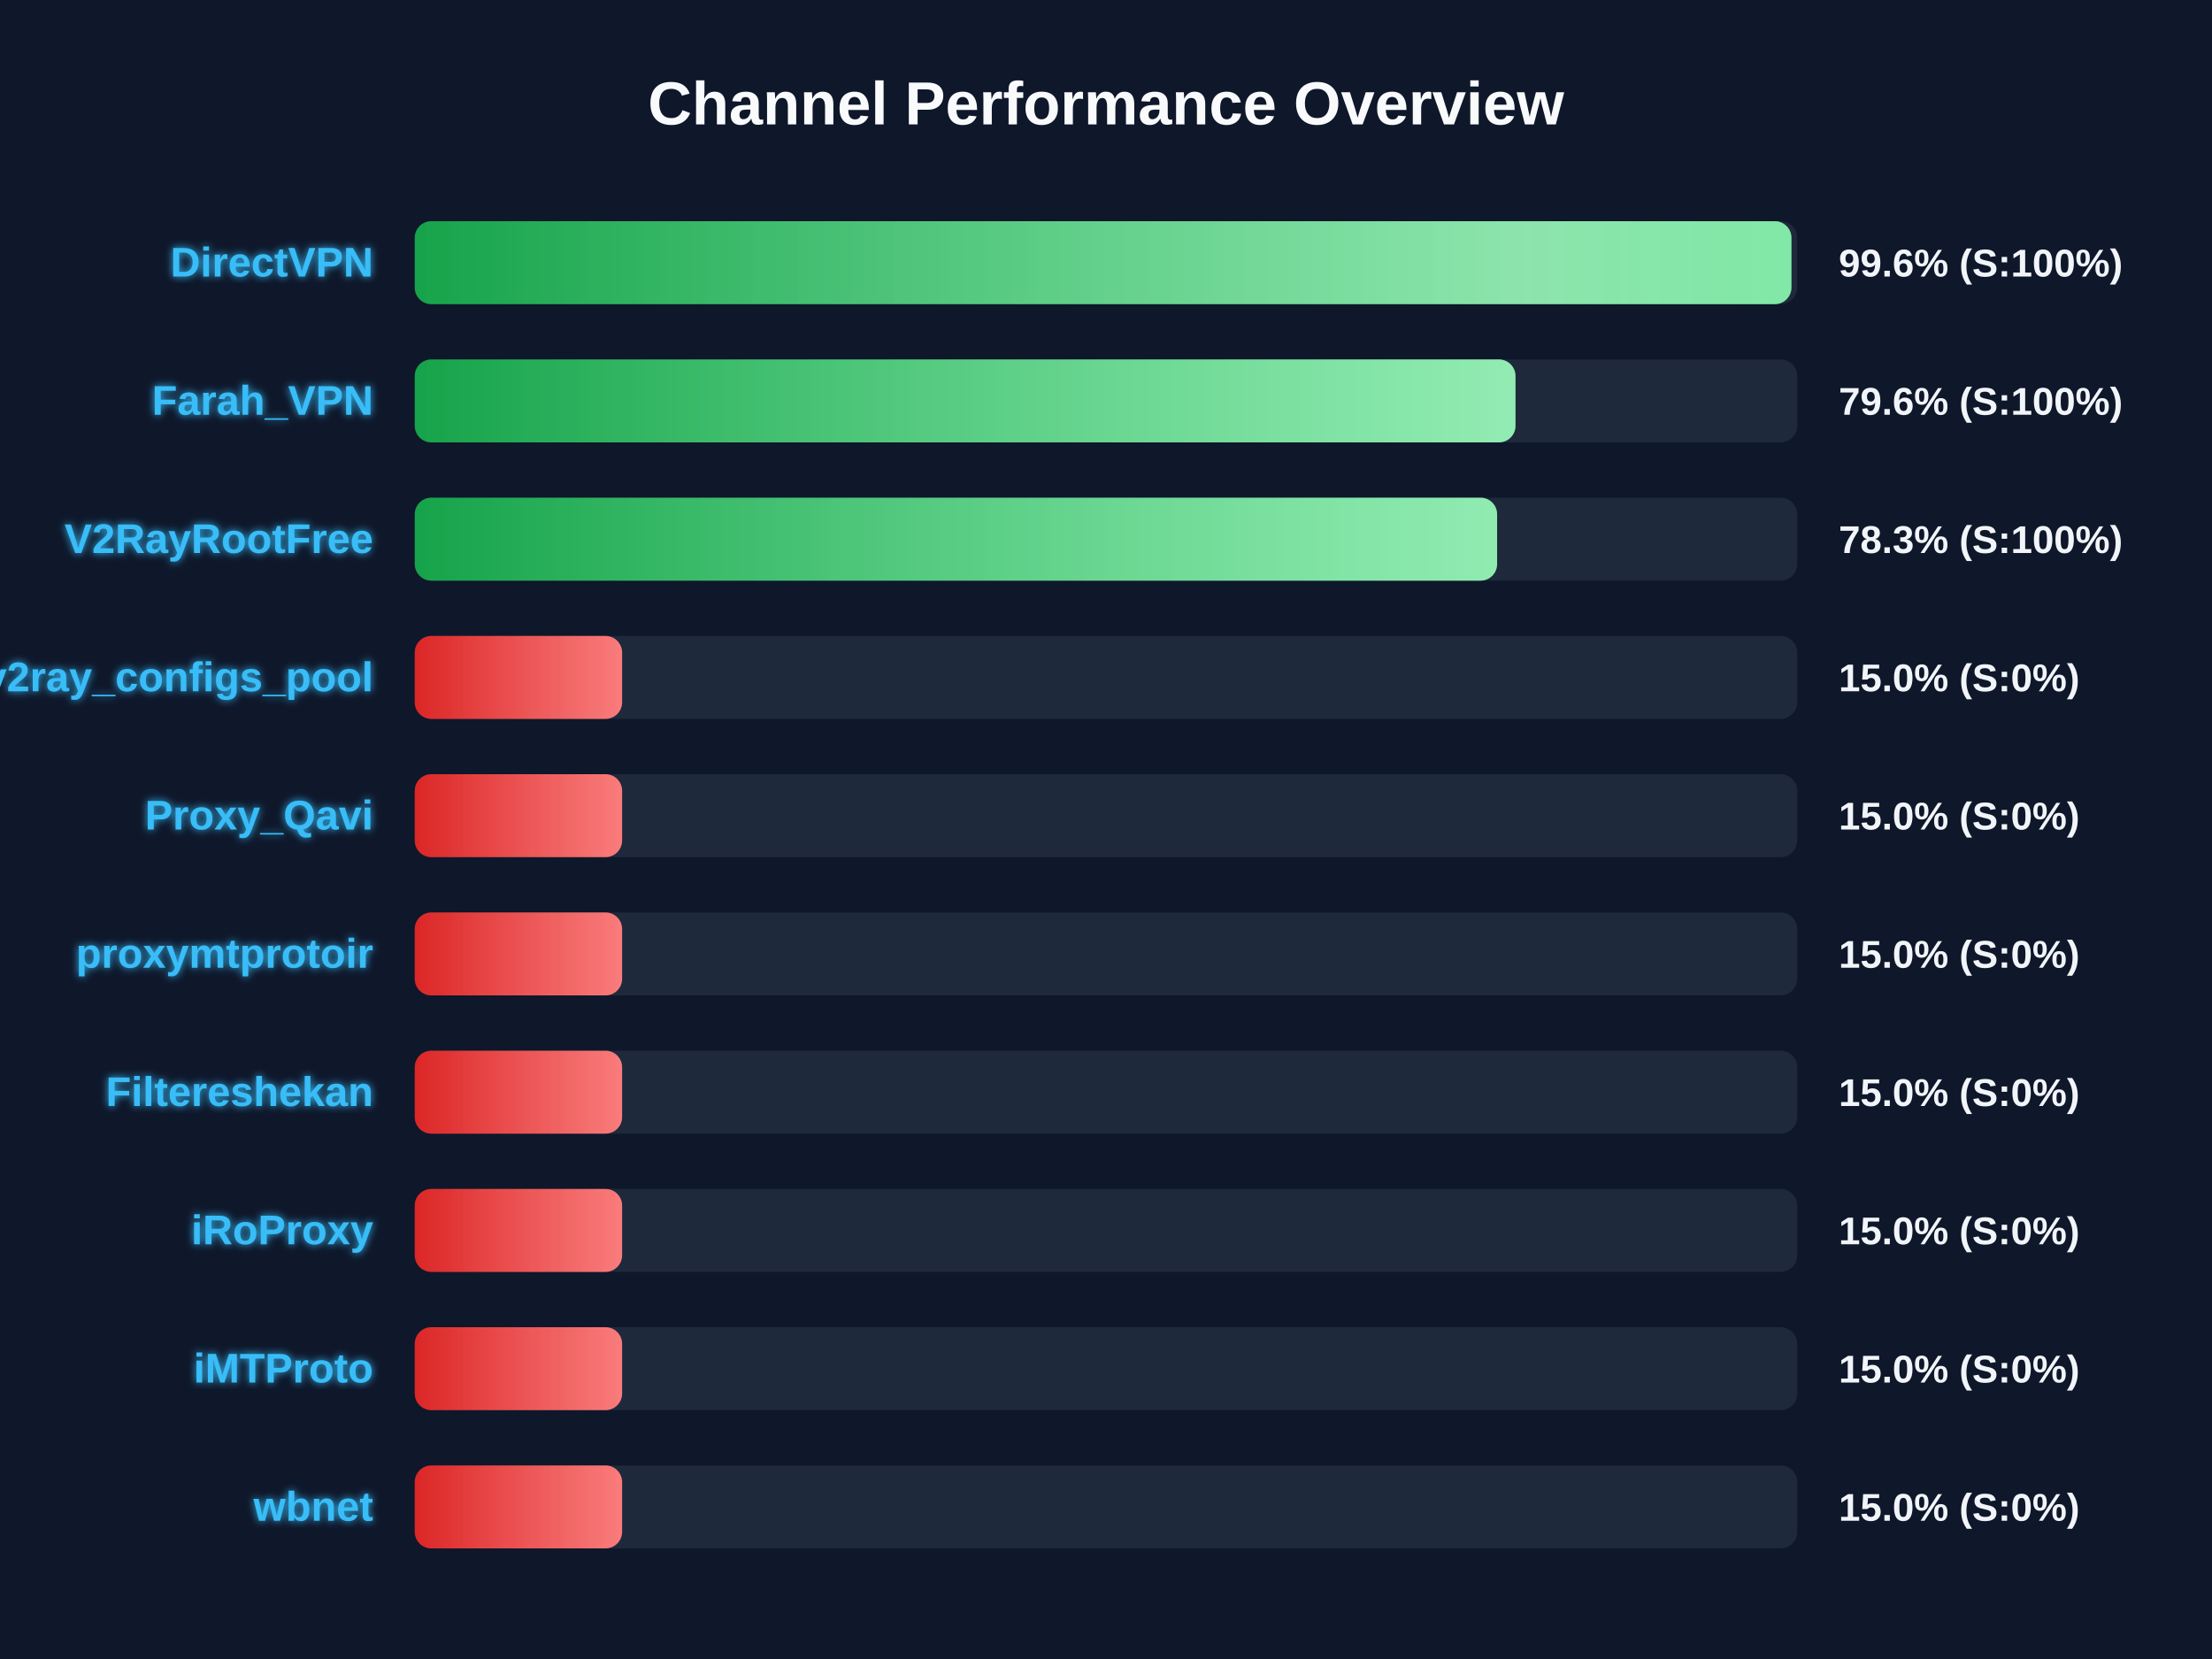
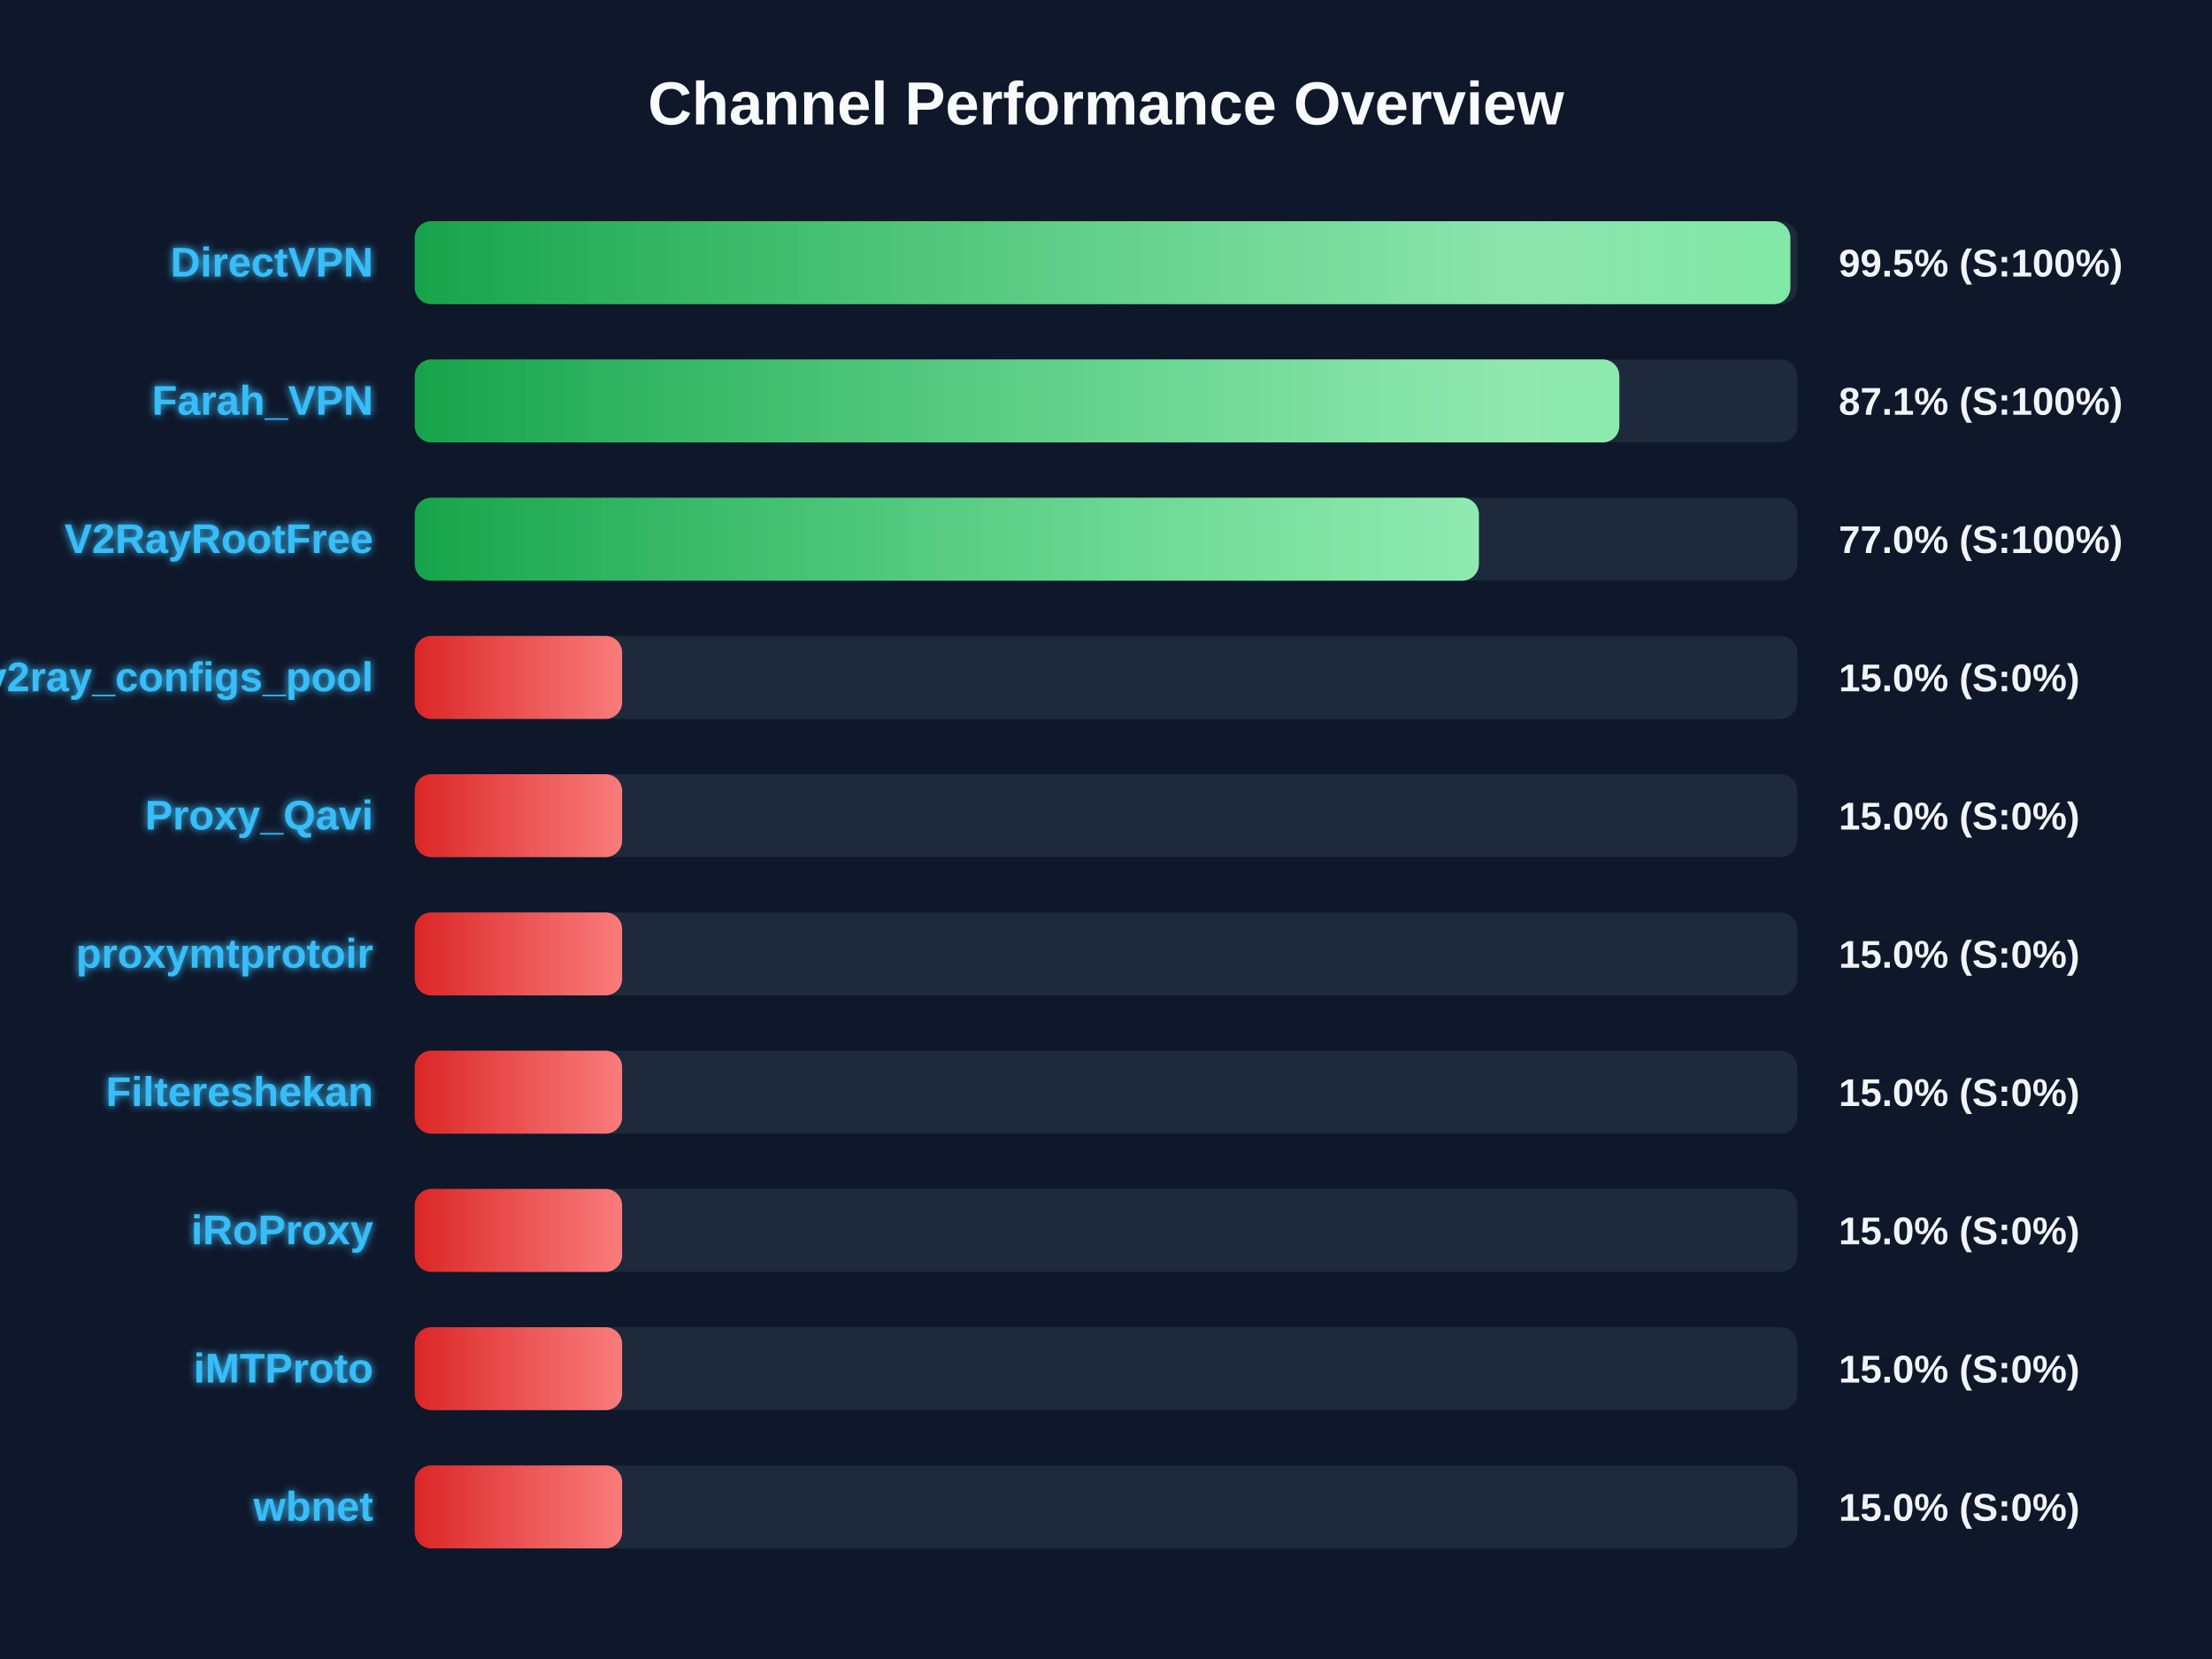
<svg xmlns="http://www.w3.org/2000/svg" width="800" height="600" version="1.1">
  <defs>
    <linearGradient id="grad-green" x1="0%" y1="0%" x2="100%" y2="0%">
      <stop offset="0%" stop-color="#16a34a" />
      <stop offset="100%" stop-color="#4ade80" />
    </linearGradient>
    <linearGradient id="grad-yellow" x1="0%" y1="0%" x2="100%" y2="0%">
      <stop offset="0%" stop-color="#ca8a04" />
      <stop offset="100%" stop-color="#fde047" />
    </linearGradient>
    <linearGradient id="grad-red" x1="0%" y1="0%" x2="100%" y2="0%">
      <stop offset="0%" stop-color="#dc2626" />
      <stop offset="100%" stop-color="#f87171" />
    </linearGradient>
    <linearGradient id="shimmer" x1="0%" y1="0%" x2="100%" y2="0%">
      <stop offset="0%" stop-color="rgba(255,255,255,0)" />
      <stop offset="50%" stop-color="rgba(255,255,255,0.4)" />
      <stop offset="100%" stop-color="rgba(255,255,255,0)" />
    </linearGradient>
    <filter id="glow" x="-20%" y="-20%" width="140%" height="140%">
      <feGaussianBlur stdDeviation="1.5" result="blur" />
      <feComposite in="SourceGraphic" in2="blur" operator="over" />
    </filter>
  </defs>
  <style>
        .bg-rect { fill: #0f172a; }
        .title { font: bold 22px 'Segoe UI', Arial, sans-serif; fill: #f8fafc; }
        .row { font: bold 15px 'Segoe UI', Arial, sans-serif; fill: #38bdf8; filter: url(#glow); }
        .score { font: bold 14px 'Segoe UI', Arial, sans-serif; fill: #f1f5f9; }
        @keyframes shimmer-anim {
            0% { transform: translateX(-100%); }
            100% { transform: translateX(200%); }
        }
        .shimmer-rect {
            animation: shimmer-anim 2.5s infinite linear;
        }
    </style>
  <rect width="100%" height="100%" class="bg-rect" />
  <text x="400" y="45" text-anchor="middle" class="title">Channel Performance Overview</text>
  <rect x="150" y="80" width="500" height="30" fill="#1e293b" rx="6" />
  <clipPath id="clip-0">
-     <rect x="150" y="80" width="497.9" height="30" rx="6" />
+     <rect x="150" y="80" width="497.5" height="30" rx="6" />
  </clipPath>
-   <rect x="150" y="80" width="497.9" height="30" fill="url(#grad-green)" rx="6" />
+   <rect x="150" y="80" width="497.5" height="30" fill="url(#grad-green)" rx="6" />
  <g clip-path="url(#clip-0)">
    <rect x="150" y="80" width="100%" height="30" fill="url(#shimmer)" class="shimmer-rect" />
  </g>
  <text x="135" y="100" text-anchor="end" class="row">DirectVPN</text>
-   <text x="665" y="100" text-anchor="start" class="score">99.6% (S:100%)</text>
+   <text x="665" y="100" text-anchor="start" class="score">99.5% (S:100%)</text>
  <rect x="150" y="130" width="500" height="30" fill="#1e293b" rx="6" />
  <clipPath id="clip-1">
-     <rect x="150" y="130" width="398.1" height="30" rx="6" />
+     <rect x="150" y="130" width="435.65" height="30" rx="6" />
  </clipPath>
-   <rect x="150" y="130" width="398.1" height="30" fill="url(#grad-green)" rx="6" />
+   <rect x="150" y="130" width="435.65" height="30" fill="url(#grad-green)" rx="6" />
  <g clip-path="url(#clip-1)">
    <rect x="150" y="130" width="100%" height="30" fill="url(#shimmer)" class="shimmer-rect" />
  </g>
  <text x="135" y="150" text-anchor="end" class="row">Farah_VPN</text>
-   <text x="665" y="150" text-anchor="start" class="score">79.6% (S:100%)</text>
+   <text x="665" y="150" text-anchor="start" class="score">87.1% (S:100%)</text>
  <rect x="150" y="180" width="500" height="30" fill="#1e293b" rx="6" />
  <clipPath id="clip-2">
-     <rect x="150" y="180" width="391.45" height="30" rx="6" />
+     <rect x="150" y="180" width="384.85" height="30" rx="6" />
  </clipPath>
-   <rect x="150" y="180" width="391.45" height="30" fill="url(#grad-green)" rx="6" />
+   <rect x="150" y="180" width="384.85" height="30" fill="url(#grad-green)" rx="6" />
  <g clip-path="url(#clip-2)">
    <rect x="150" y="180" width="100%" height="30" fill="url(#shimmer)" class="shimmer-rect" />
  </g>
  <text x="135" y="200" text-anchor="end" class="row">V2RayRootFree</text>
-   <text x="665" y="200" text-anchor="start" class="score">78.3% (S:100%)</text>
+   <text x="665" y="200" text-anchor="start" class="score">77.0% (S:100%)</text>
  <rect x="150" y="230" width="500" height="30" fill="#1e293b" rx="6" />
  <clipPath id="clip-3">
    <rect x="150" y="230" width="75.0" height="30" rx="6" />
  </clipPath>
  <rect x="150" y="230" width="75.0" height="30" fill="url(#grad-red)" rx="6" />
  <g clip-path="url(#clip-3)">
    <rect x="150" y="230" width="100%" height="30" fill="url(#shimmer)" class="shimmer-rect" />
  </g>
  <text x="135" y="250" text-anchor="end" class="row">v2ray_configs_pool</text>
  <text x="665" y="250" text-anchor="start" class="score">15.0% (S:0%)</text>
  <rect x="150" y="280" width="500" height="30" fill="#1e293b" rx="6" />
  <clipPath id="clip-4">
    <rect x="150" y="280" width="75.0" height="30" rx="6" />
  </clipPath>
  <rect x="150" y="280" width="75.0" height="30" fill="url(#grad-red)" rx="6" />
  <g clip-path="url(#clip-4)">
    <rect x="150" y="280" width="100%" height="30" fill="url(#shimmer)" class="shimmer-rect" />
  </g>
  <text x="135" y="300" text-anchor="end" class="row">Proxy_Qavi</text>
  <text x="665" y="300" text-anchor="start" class="score">15.0% (S:0%)</text>
  <rect x="150" y="330" width="500" height="30" fill="#1e293b" rx="6" />
  <clipPath id="clip-5">
    <rect x="150" y="330" width="75.0" height="30" rx="6" />
  </clipPath>
  <rect x="150" y="330" width="75.0" height="30" fill="url(#grad-red)" rx="6" />
  <g clip-path="url(#clip-5)">
    <rect x="150" y="330" width="100%" height="30" fill="url(#shimmer)" class="shimmer-rect" />
  </g>
  <text x="135" y="350" text-anchor="end" class="row">proxymtprotoir</text>
  <text x="665" y="350" text-anchor="start" class="score">15.0% (S:0%)</text>
  <rect x="150" y="380" width="500" height="30" fill="#1e293b" rx="6" />
  <clipPath id="clip-6">
    <rect x="150" y="380" width="75.0" height="30" rx="6" />
  </clipPath>
  <rect x="150" y="380" width="75.0" height="30" fill="url(#grad-red)" rx="6" />
  <g clip-path="url(#clip-6)">
    <rect x="150" y="380" width="100%" height="30" fill="url(#shimmer)" class="shimmer-rect" />
  </g>
  <text x="135" y="400" text-anchor="end" class="row">Filtereshekan</text>
  <text x="665" y="400" text-anchor="start" class="score">15.0% (S:0%)</text>
  <rect x="150" y="430" width="500" height="30" fill="#1e293b" rx="6" />
  <clipPath id="clip-7">
    <rect x="150" y="430" width="75.0" height="30" rx="6" />
  </clipPath>
  <rect x="150" y="430" width="75.0" height="30" fill="url(#grad-red)" rx="6" />
  <g clip-path="url(#clip-7)">
    <rect x="150" y="430" width="100%" height="30" fill="url(#shimmer)" class="shimmer-rect" />
  </g>
  <text x="135" y="450" text-anchor="end" class="row">iRoProxy</text>
  <text x="665" y="450" text-anchor="start" class="score">15.0% (S:0%)</text>
  <rect x="150" y="480" width="500" height="30" fill="#1e293b" rx="6" />
  <clipPath id="clip-8">
    <rect x="150" y="480" width="75.0" height="30" rx="6" />
  </clipPath>
  <rect x="150" y="480" width="75.0" height="30" fill="url(#grad-red)" rx="6" />
  <g clip-path="url(#clip-8)">
    <rect x="150" y="480" width="100%" height="30" fill="url(#shimmer)" class="shimmer-rect" />
  </g>
  <text x="135" y="500" text-anchor="end" class="row">iMTProto</text>
  <text x="665" y="500" text-anchor="start" class="score">15.0% (S:0%)</text>
  <rect x="150" y="530" width="500" height="30" fill="#1e293b" rx="6" />
  <clipPath id="clip-9">
    <rect x="150" y="530" width="75.0" height="30" rx="6" />
  </clipPath>
  <rect x="150" y="530" width="75.0" height="30" fill="url(#grad-red)" rx="6" />
  <g clip-path="url(#clip-9)">
    <rect x="150" y="530" width="100%" height="30" fill="url(#shimmer)" class="shimmer-rect" />
  </g>
  <text x="135" y="550" text-anchor="end" class="row">wbnet</text>
  <text x="665" y="550" text-anchor="start" class="score">15.0% (S:0%)</text>
</svg>
